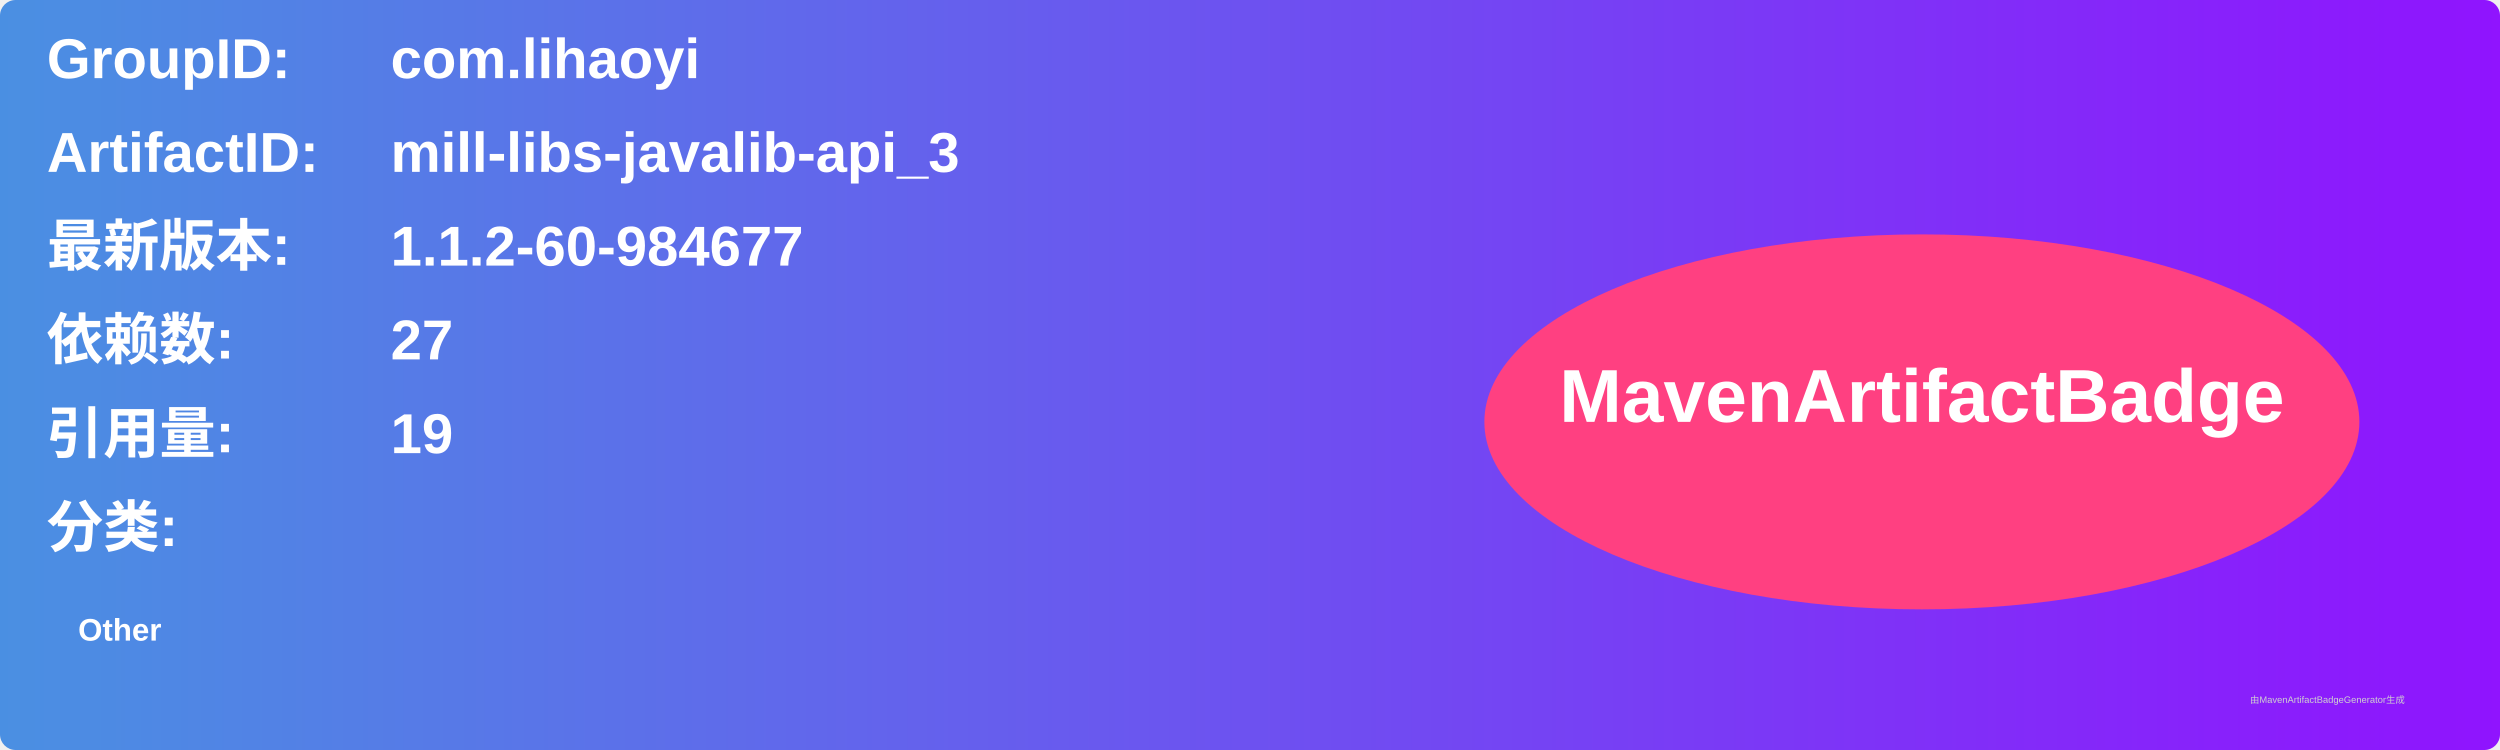
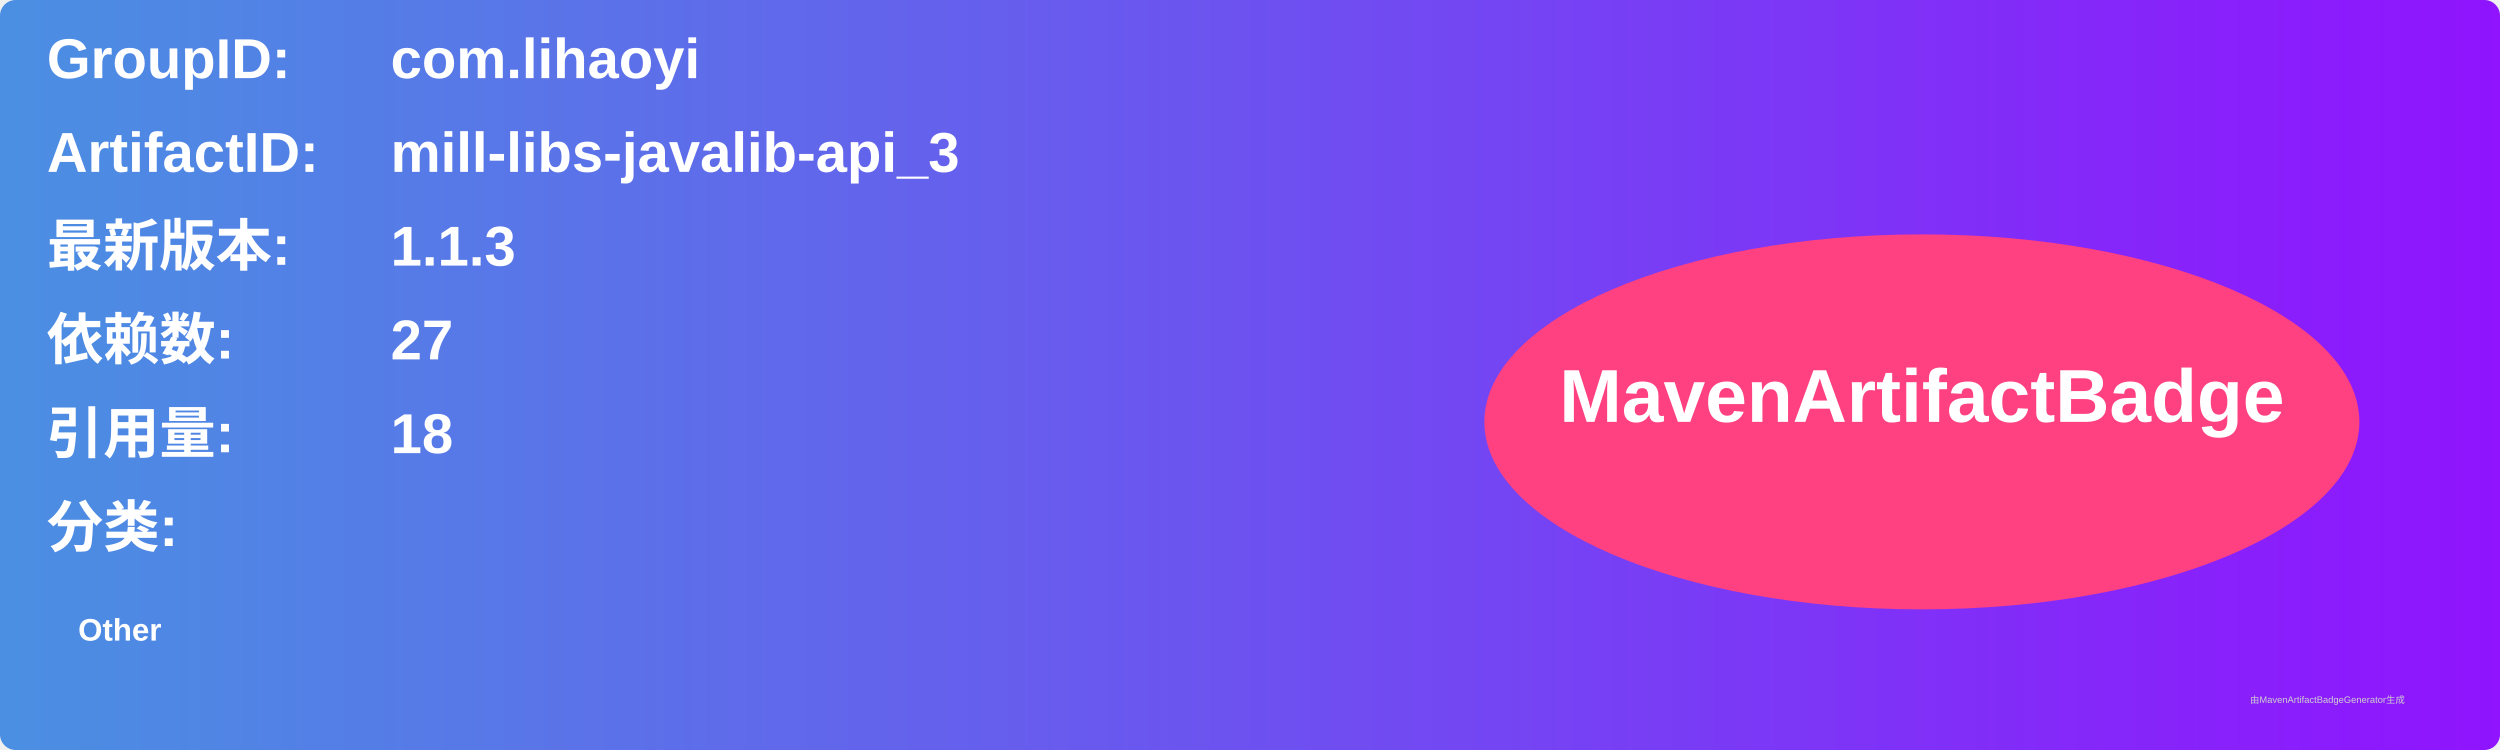
<svg xmlns="http://www.w3.org/2000/svg" width="800" height="240" viewBox="0 0 800 240">
  <linearGradient id="grad" x1="0%" y1="0%" x2="100%" y2="0%">
    <stop offset="0%" stop-color="#4a90e2" />
    <stop offset="100%" stop-color="#9013fe" />
  </linearGradient>
  <rect width="100%" height="100%" rx="5" ry="5" fill="url(#grad)" />
  <g transform="translate(15, 15)">
    <text x="0" y="10" font-family="Arial" font-size="18" fill="white" font-weight="bold" width="260">GroupID:</text>
    <text x="110" y="10" font-family="Arial" font-size="18" fill="white" font-weight="bold" width="460">com.lihaoyi</text>
    <text x="0" y="40" font-family="Arial" font-size="18" fill="white" font-weight="bold" width="260">ArtifactID:</text>
    <text x="110" y="40" font-family="Arial" font-size="18" fill="white" font-weight="bold" width="460">mill-libs-javalib-api_3</text>
    <text x="0" y="70" font-family="Arial" font-size="18" fill="white" font-weight="bold">最新版本:</text>
    <text x="110" y="70" font-family="Arial" font-size="18" fill="white" font-weight="bold">
-       <tspan font-weight="bold">1.1.2-60-984677</tspan>
+       <tspan font-weight="bold">1.1.3</tspan>
    </text>
    <text x="0" y="100" font-family="Arial" font-size="18" fill="white" font-weight="bold">依赖数: </text>
    <text x="110" y="100" font-family="Arial" font-size="18" fill="white">
      <tspan font-weight="bold">27</tspan>
    </text>
    <text x="0" y="130" font-family="Arial" font-size="18" fill="white" font-weight="bold">引用量: </text>
    <text x="110" y="130" font-family="Arial" font-size="18" fill="white">
-       <tspan font-weight="bold">19</tspan>
+       <tspan font-weight="bold">18</tspan>
    </text>
    <text x="0" y="160" font-family="Arial" font-size="18" fill="white" font-weight="bold">分类:</text>
    <text x="10" y="190" font-family="Arial" font-size="10" fill="white">
      <tspan font-weight="bold">Other</tspan>
    </text>
    <ellipse cx="600" cy="120" rx="140" ry="60" fill="#ff4081" />
    <text x="600" y="120" text-anchor="middle" font-family="Arial" font-size="24" fill="white" font-weight="bold">MavenArtifactBadge</text>
  </g>
  <text x="720" y="225" font-family="Arial" font-size="3" fill="#d0d0d0">由MavenArtifactBadgeGenerator生成</text>
</svg>
